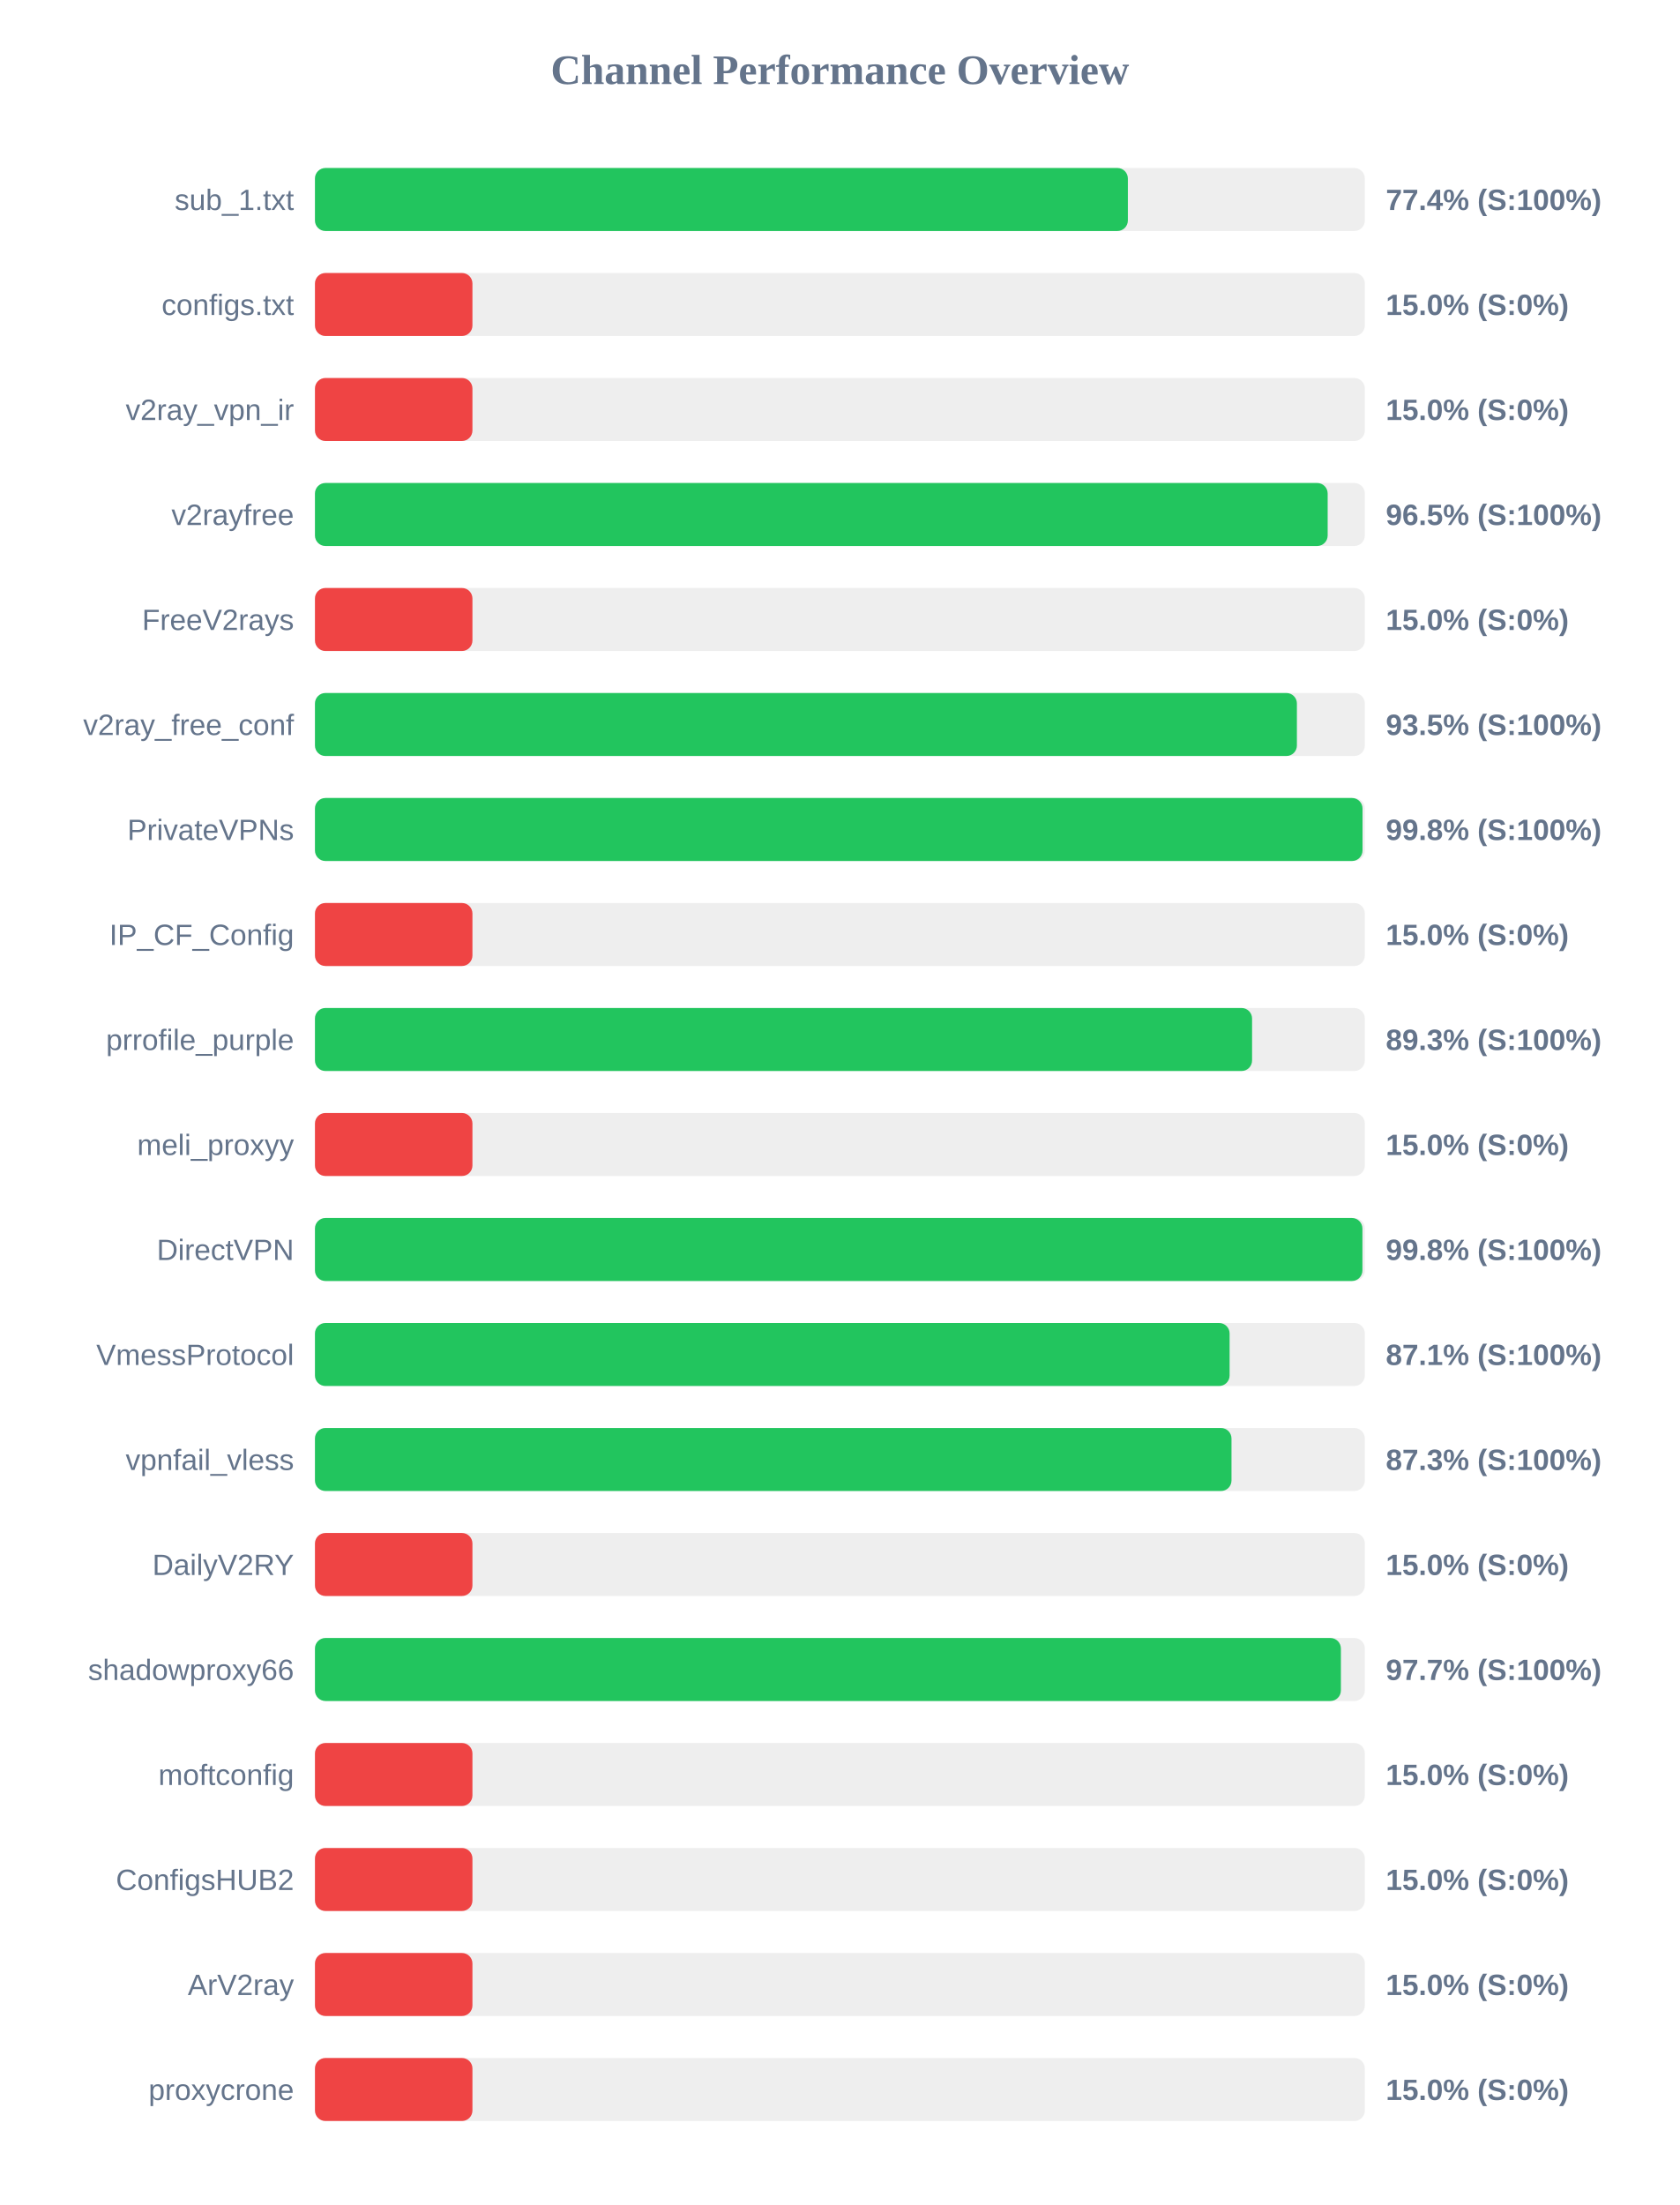
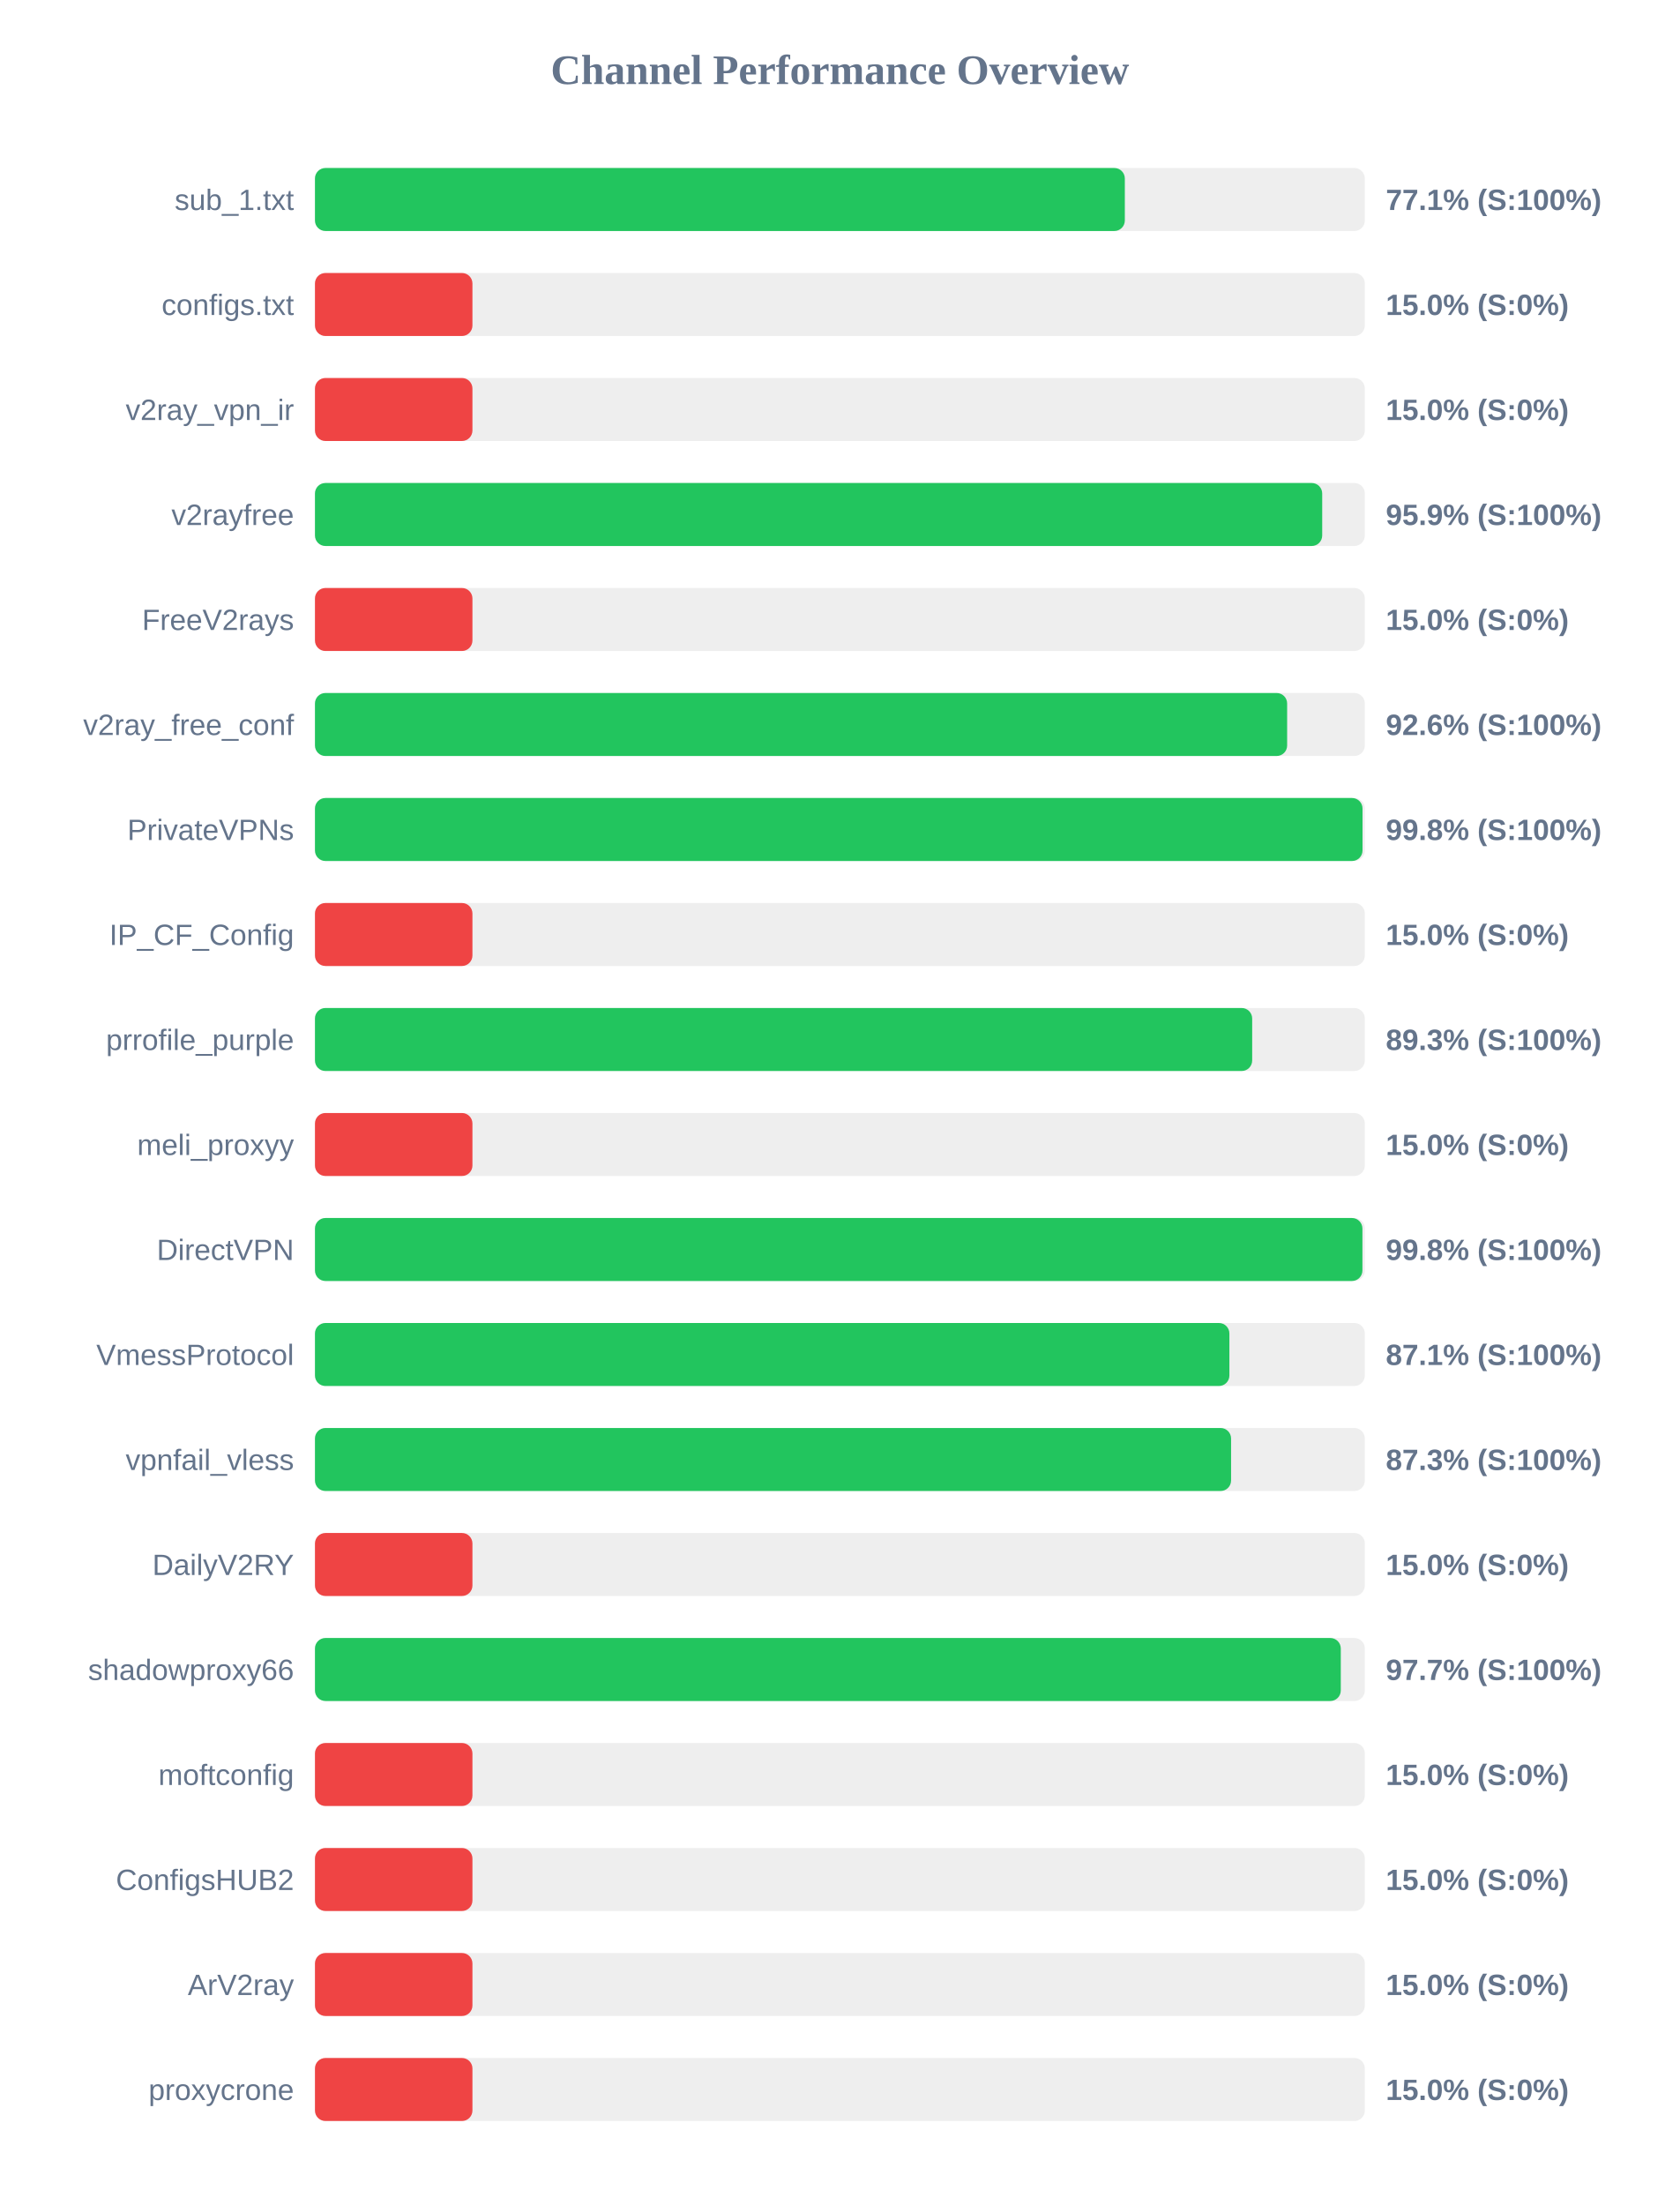
<svg xmlns="http://www.w3.org/2000/svg" width="800" height="1050" version="1.1">
  <style>
        .row { font: 14px Arial; fill: #64748b; }
        .score { font: bold 14px Arial; fill: #64748b; }
    </style>
  <text x="400" y="40" text-anchor="middle" font-size="20px" font-weight="bold" fill="#64748b">Channel Performance Overview</text>
  <rect x="150" y="80" width="500" height="30" fill="#eee" rx="5" />
-   <rect x="150" y="80" width="387.15" height="30" fill="#22c55e" rx="5" />
+   <rect x="150" y="80" width="385.7" height="30" fill="#22c55e" rx="5" />
  <text x="140" y="100" text-anchor="end" class="row">sub_1.txt</text>
-   <text x="660" y="100" text-anchor="start" class="score">77.4% (S:100%)</text>
+   <text x="660" y="100" text-anchor="start" class="score">77.1% (S:100%)</text>
  <rect x="150" y="130" width="500" height="30" fill="#eee" rx="5" />
  <rect x="150" y="130" width="75.0" height="30" fill="#ef4444" rx="5" />
  <text x="140" y="150" text-anchor="end" class="row">configs.txt</text>
  <text x="660" y="150" text-anchor="start" class="score">15.0% (S:0%)</text>
  <rect x="150" y="180" width="500" height="30" fill="#eee" rx="5" />
  <rect x="150" y="180" width="75.0" height="30" fill="#ef4444" rx="5" />
  <text x="140" y="200" text-anchor="end" class="row">v2ray_vpn_ir</text>
  <text x="660" y="200" text-anchor="start" class="score">15.0% (S:0%)</text>
  <rect x="150" y="230" width="500" height="30" fill="#eee" rx="5" />
-   <rect x="150" y="230" width="482.3" height="30" fill="#22c55e" rx="5" />
+   <rect x="150" y="230" width="479.7" height="30" fill="#22c55e" rx="5" />
  <text x="140" y="250" text-anchor="end" class="row">v2rayfree</text>
-   <text x="660" y="250" text-anchor="start" class="score">96.5% (S:100%)</text>
+   <text x="660" y="250" text-anchor="start" class="score">95.9% (S:100%)</text>
  <rect x="150" y="280" width="500" height="30" fill="#eee" rx="5" />
  <rect x="150" y="280" width="75.0" height="30" fill="#ef4444" rx="5" />
  <text x="140" y="300" text-anchor="end" class="row">FreeV2rays</text>
  <text x="660" y="300" text-anchor="start" class="score">15.0% (S:0%)</text>
  <rect x="150" y="330" width="500" height="30" fill="#eee" rx="5" />
-   <rect x="150" y="330" width="467.65" height="30" fill="#22c55e" rx="5" />
+   <rect x="150" y="330" width="463.0" height="30" fill="#22c55e" rx="5" />
  <text x="140" y="350" text-anchor="end" class="row">v2ray_free_conf</text>
-   <text x="660" y="350" text-anchor="start" class="score">93.5% (S:100%)</text>
+   <text x="660" y="350" text-anchor="start" class="score">92.6% (S:100%)</text>
  <rect x="150" y="380" width="500" height="30" fill="#eee" rx="5" />
  <rect x="150" y="380" width="498.9" height="30" fill="#22c55e" rx="5" />
  <text x="140" y="400" text-anchor="end" class="row">PrivateVPNs</text>
  <text x="660" y="400" text-anchor="start" class="score">99.8% (S:100%)</text>
  <rect x="150" y="430" width="500" height="30" fill="#eee" rx="5" />
  <rect x="150" y="430" width="75.0" height="30" fill="#ef4444" rx="5" />
  <text x="140" y="450" text-anchor="end" class="row">IP_CF_Config</text>
  <text x="660" y="450" text-anchor="start" class="score">15.0% (S:0%)</text>
  <rect x="150" y="480" width="500" height="30" fill="#eee" rx="5" />
-   <rect x="150" y="480" width="446.3" height="30" fill="#22c55e" rx="5" />
+   <rect x="150" y="480" width="446.35" height="30" fill="#22c55e" rx="5" />
  <text x="140" y="500" text-anchor="end" class="row">prrofile_purple</text>
  <text x="660" y="500" text-anchor="start" class="score">89.3% (S:100%)</text>
  <rect x="150" y="530" width="500" height="30" fill="#eee" rx="5" />
  <rect x="150" y="530" width="75.0" height="30" fill="#ef4444" rx="5" />
  <text x="140" y="550" text-anchor="end" class="row">meli_proxyy</text>
  <text x="660" y="550" text-anchor="start" class="score">15.0% (S:0%)</text>
  <rect x="150" y="580" width="500" height="30" fill="#eee" rx="5" />
  <rect x="150" y="580" width="498.85" height="30" fill="#22c55e" rx="5" />
  <text x="140" y="600" text-anchor="end" class="row">DirectVPN</text>
  <text x="660" y="600" text-anchor="start" class="score">99.8% (S:100%)</text>
  <rect x="150" y="630" width="500" height="30" fill="#eee" rx="5" />
-   <rect x="150" y="630" width="435.6" height="30" fill="#22c55e" rx="5" />
+   <rect x="150" y="630" width="435.5" height="30" fill="#22c55e" rx="5" />
  <text x="140" y="650" text-anchor="end" class="row">VmessProtocol</text>
  <text x="660" y="650" text-anchor="start" class="score">87.1% (S:100%)</text>
  <rect x="150" y="680" width="500" height="30" fill="#eee" rx="5" />
-   <rect x="150" y="680" width="436.5" height="30" fill="#22c55e" rx="5" />
+   <rect x="150" y="680" width="436.3" height="30" fill="#22c55e" rx="5" />
  <text x="140" y="700" text-anchor="end" class="row">vpnfail_vless</text>
  <text x="660" y="700" text-anchor="start" class="score">87.3% (S:100%)</text>
  <rect x="150" y="730" width="500" height="30" fill="#eee" rx="5" />
  <rect x="150" y="730" width="75.0" height="30" fill="#ef4444" rx="5" />
  <text x="140" y="750" text-anchor="end" class="row">DailyV2RY</text>
  <text x="660" y="750" text-anchor="start" class="score">15.0% (S:0%)</text>
  <rect x="150" y="780" width="500" height="30" fill="#eee" rx="5" />
-   <rect x="150" y="780" width="488.6" height="30" fill="#22c55e" rx="5" />
+   <rect x="150" y="780" width="488.55" height="30" fill="#22c55e" rx="5" />
  <text x="140" y="800" text-anchor="end" class="row">shadowproxy66</text>
  <text x="660" y="800" text-anchor="start" class="score">97.7% (S:100%)</text>
  <rect x="150" y="830" width="500" height="30" fill="#eee" rx="5" />
  <rect x="150" y="830" width="75.0" height="30" fill="#ef4444" rx="5" />
  <text x="140" y="850" text-anchor="end" class="row">moftconfig</text>
  <text x="660" y="850" text-anchor="start" class="score">15.0% (S:0%)</text>
  <rect x="150" y="880" width="500" height="30" fill="#eee" rx="5" />
  <rect x="150" y="880" width="75.0" height="30" fill="#ef4444" rx="5" />
  <text x="140" y="900" text-anchor="end" class="row">ConfigsHUB2</text>
  <text x="660" y="900" text-anchor="start" class="score">15.0% (S:0%)</text>
  <rect x="150" y="930" width="500" height="30" fill="#eee" rx="5" />
  <rect x="150" y="930" width="75.0" height="30" fill="#ef4444" rx="5" />
  <text x="140" y="950" text-anchor="end" class="row">ArV2ray</text>
  <text x="660" y="950" text-anchor="start" class="score">15.0% (S:0%)</text>
  <rect x="150" y="980" width="500" height="30" fill="#eee" rx="5" />
  <rect x="150" y="980" width="75.0" height="30" fill="#ef4444" rx="5" />
  <text x="140" y="1000" text-anchor="end" class="row">proxycrone</text>
  <text x="660" y="1000" text-anchor="start" class="score">15.0% (S:0%)</text>
</svg>
